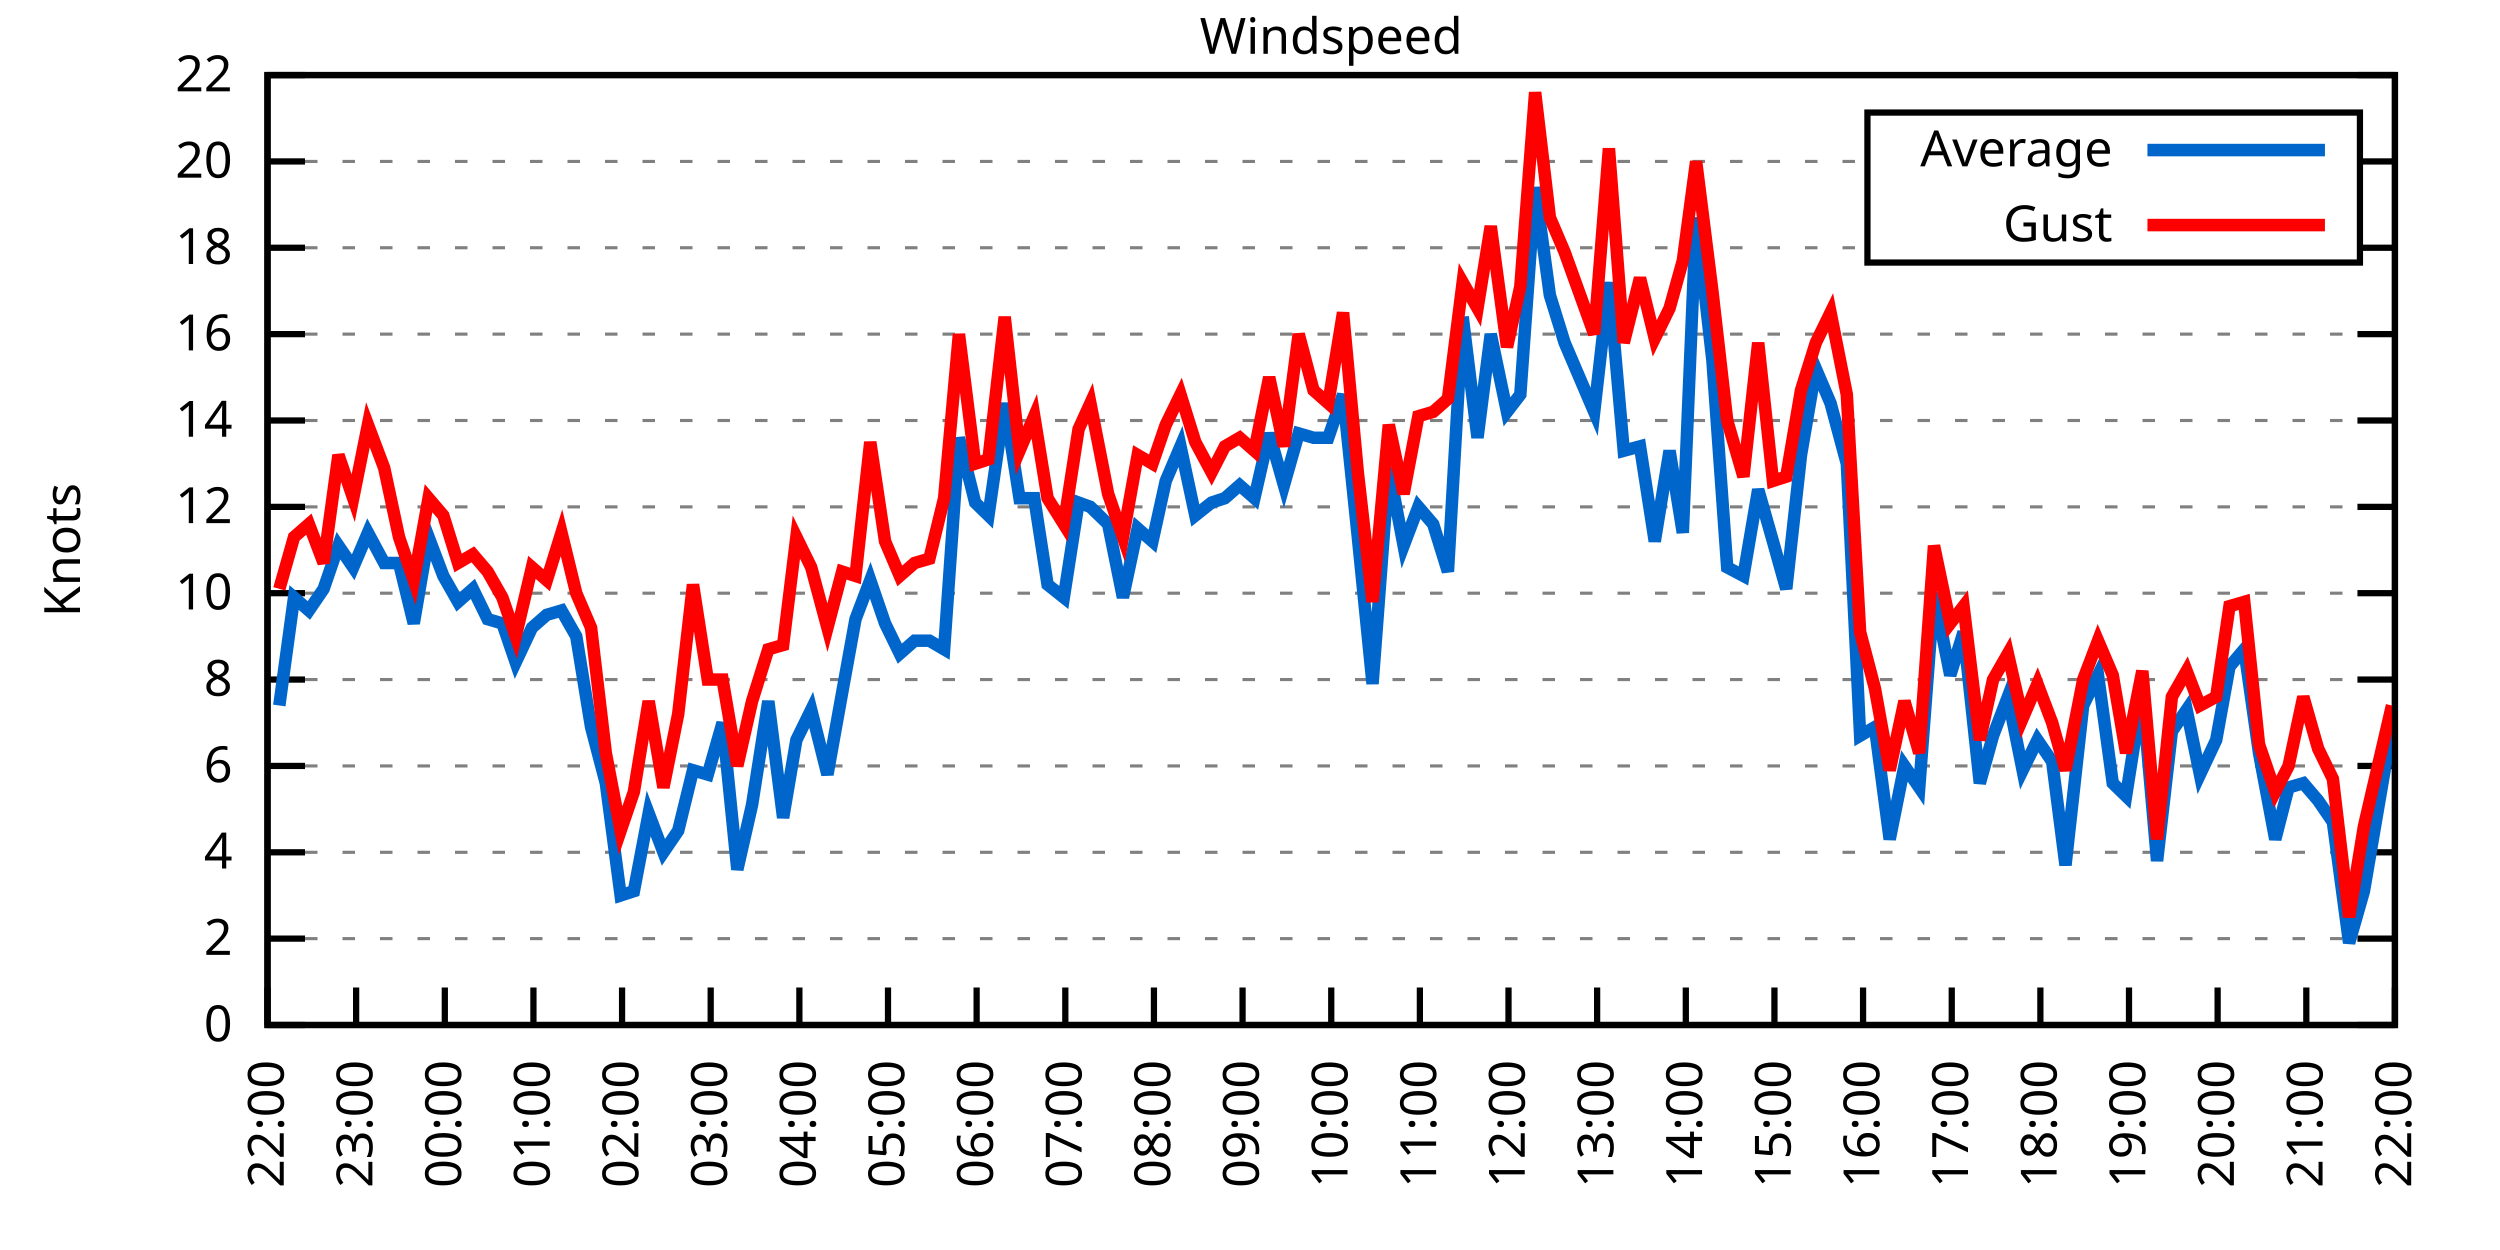
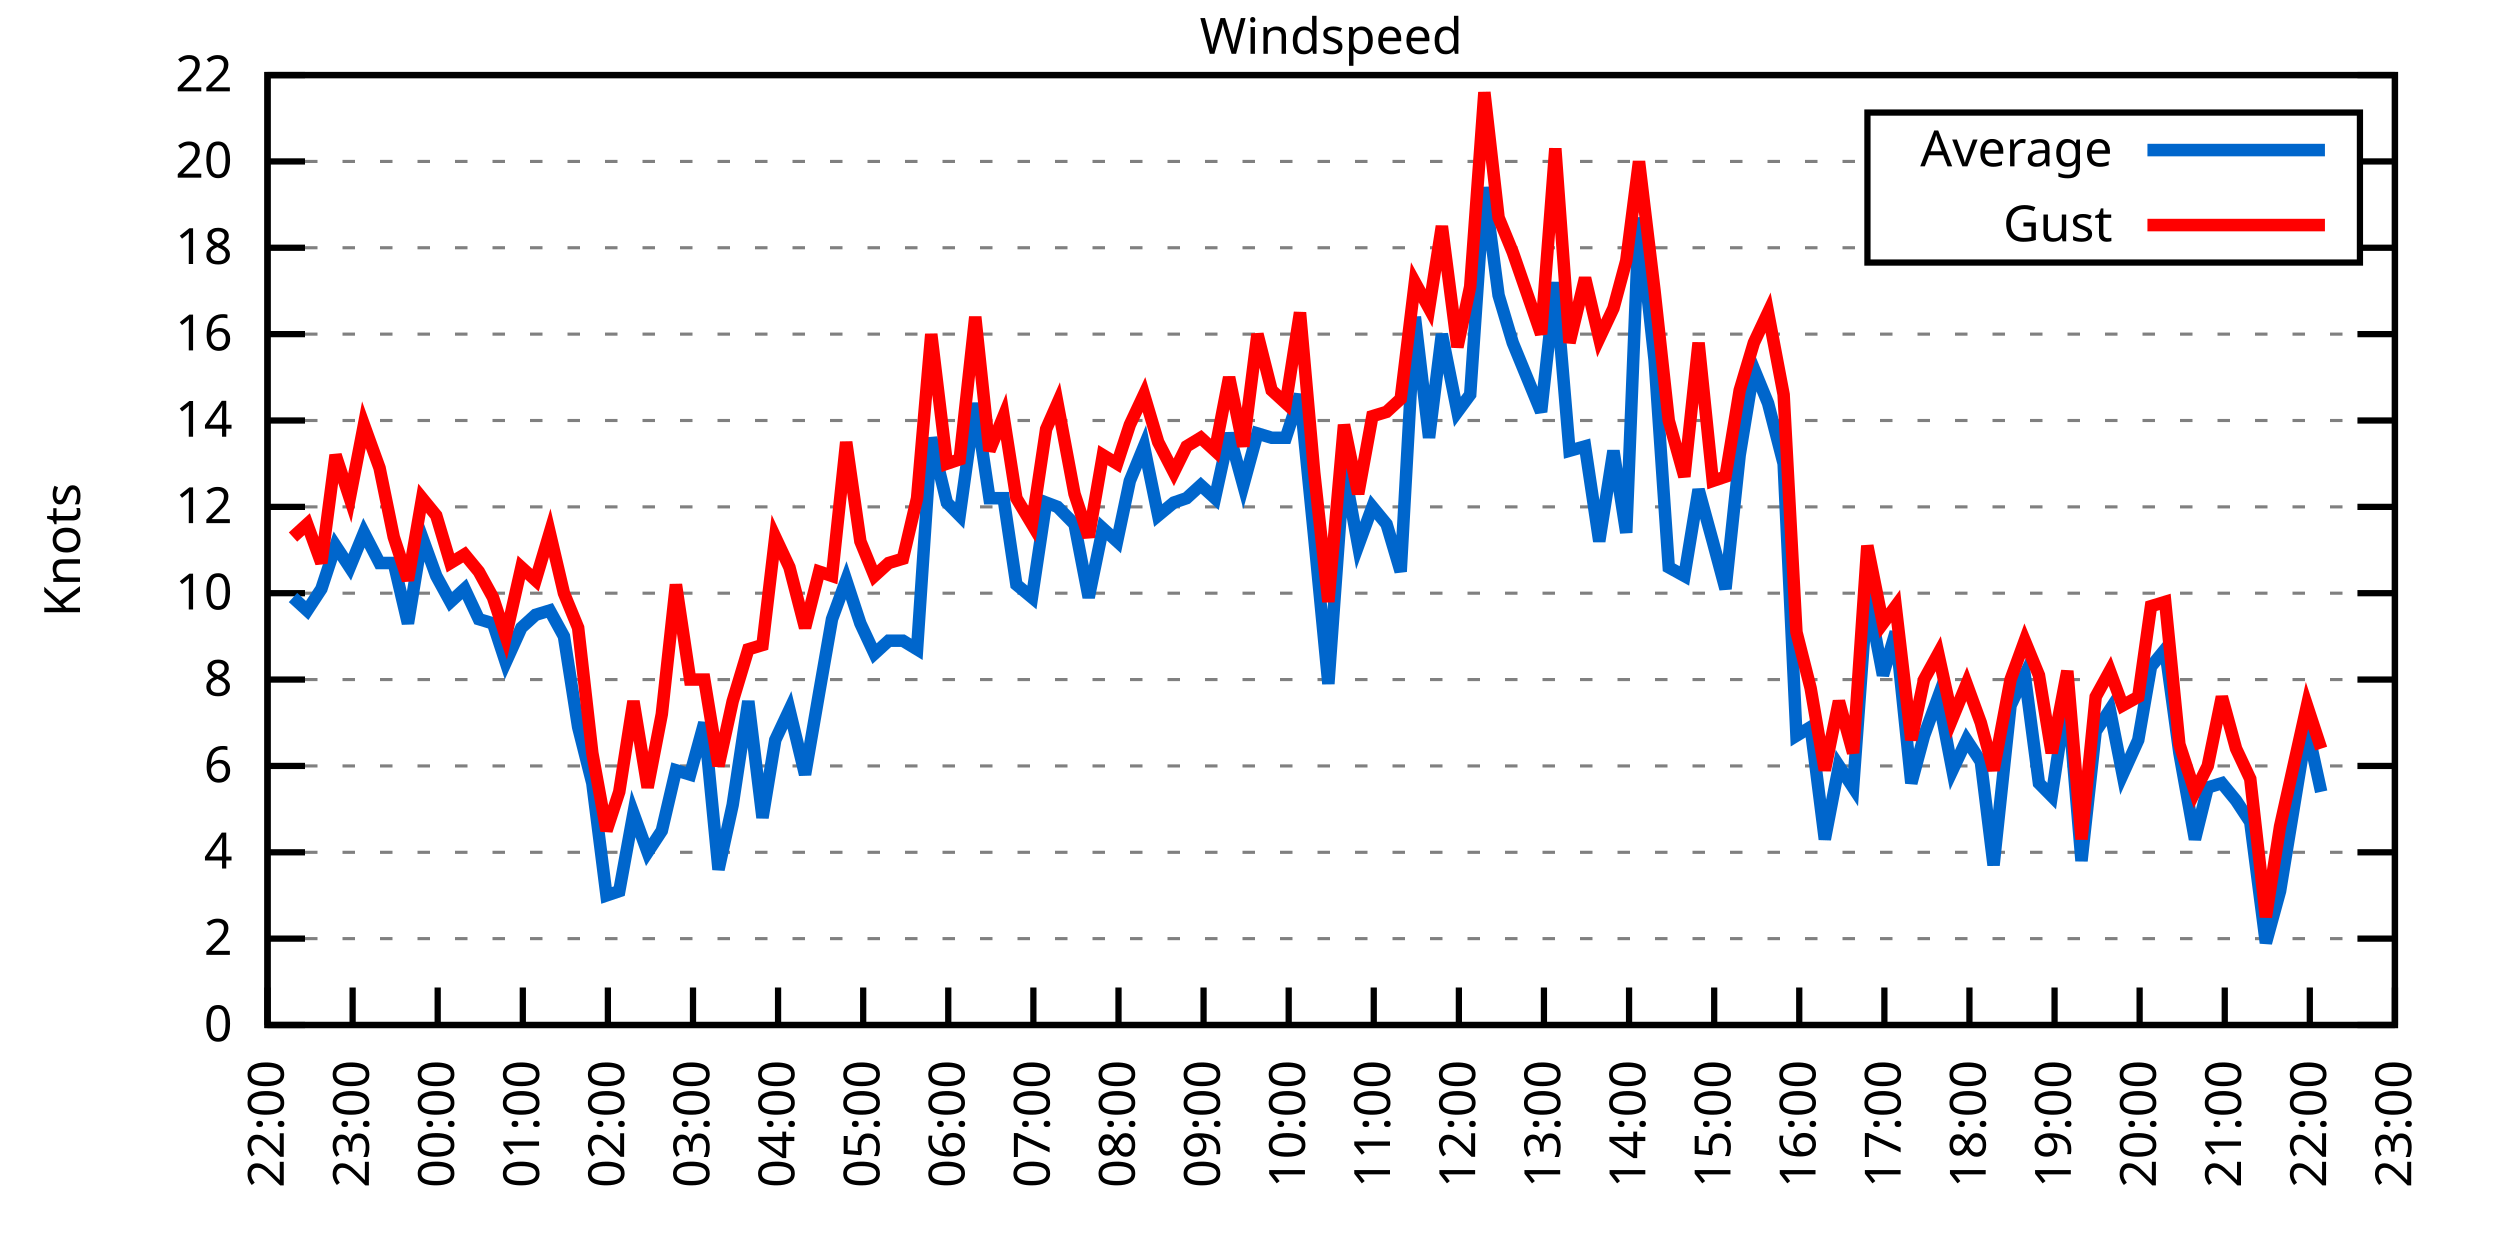
<svg xmlns="http://www.w3.org/2000/svg" xmlns:xlink="http://www.w3.org/1999/xlink" width="400" height="200" viewBox="0 0 400 200">
  <g id="gnuplot_canvas">
    <rect x="0" y="0" width="400" height="200" fill="none" />
    <defs>
      <circle id="gpDot" r="0.5" stroke-width="0.5" stroke="currentColor" />
      <path id="gpPt0" stroke-width="0.333" stroke="currentColor" d="M-1,0 h2 M0,-1 v2" />
      <path id="gpPt1" stroke-width="0.333" stroke="currentColor" d="M-1,-1 L1,1 M1,-1 L-1,1" />
      <path id="gpPt2" stroke-width="0.333" stroke="currentColor" d="M-1,0 L1,0 M0,-1 L0,1 M-1,-1 L1,1 M-1,1 L1,-1" />
      <rect id="gpPt3" stroke-width="0.333" stroke="currentColor" x="-1" y="-1" width="2" height="2" />
      <rect id="gpPt4" stroke-width="0.333" stroke="currentColor" fill="currentColor" x="-1" y="-1" width="2" height="2" />
      <circle id="gpPt5" stroke-width="0.333" stroke="currentColor" cx="0" cy="0" r="1" />
      <use xlink:href="#gpPt5" id="gpPt6" fill="currentColor" stroke="none" />
      <path id="gpPt7" stroke-width="0.333" stroke="currentColor" d="M0,-1.33 L-1.33,0.67 L1.33,0.67 z" />
      <use xlink:href="#gpPt7" id="gpPt8" fill="currentColor" stroke="none" />
      <use xlink:href="#gpPt7" id="gpPt9" stroke="currentColor" transform="rotate(180)" />
      <use xlink:href="#gpPt9" id="gpPt10" fill="currentColor" stroke="none" />
      <use xlink:href="#gpPt3" id="gpPt11" stroke="currentColor" transform="rotate(45)" />
      <use xlink:href="#gpPt11" id="gpPt12" fill="currentColor" stroke="none" />
      <path id="gpPt13" stroke-width="0.333" stroke="currentColor" d="M0,1.330 L1.265,0.411 L0.782,-1.067 L-0.782,-1.076 L-1.265,0.411 z" />
      <use xlink:href="#gpPt13" id="gpPt14" fill="currentColor" stroke="none" />
      <filter id="textbox" filterUnits="objectBoundingBox" x="0" y="0" height="1" width="1">
        <feFlood flood-color="white" flood-opacity="1" result="bgnd" />
        <feComposite in="SourceGraphic" in2="bgnd" operator="atop" />
      </filter>
      <filter id="greybox" filterUnits="objectBoundingBox" x="0" y="0" height="1" width="1">
        <feFlood flood-color="lightgrey" flood-opacity="1" result="grey" />
        <feComposite in="SourceGraphic" in2="grey" operator="atop" />
      </filter>
    </defs>
    <g fill="none" color="white" stroke="currentColor" stroke-width="1.00" stroke-linecap="butt" stroke-linejoin="miter">
</g>
    <g fill="none" color="black" stroke="currentColor" stroke-width="1.00" stroke-linecap="butt" stroke-linejoin="miter">
      <g stroke="none" shape-rendering="crispEdges">
        <polygon fill="rgb(255, 255, 255)" points="42.80,164.00 383.18,164.00 383.18,12.02 42.80,12.02 " />
      </g>
    </g>
    <g fill="none" color="black" stroke="currentColor" stroke-width="1.00" stroke-linecap="butt" stroke-linejoin="miter">
</g>
    <g fill="none" color="black" stroke="black" stroke-width="0.50" stroke-linecap="butt" stroke-linejoin="miter">
</g>
    <g fill="none" color="gray" stroke="currentColor" stroke-width="0.50" stroke-linecap="butt" stroke-linejoin="miter">
      <path stroke="gray" stroke-dasharray="2,4" class="gridline" d="M42.80,164.00 L383.19,164.00  " />
    </g>
    <g fill="none" color="gray" stroke="gray" stroke-width="1.00" stroke-linecap="butt" stroke-linejoin="miter">
</g>
    <g fill="none" color="black" stroke="currentColor" stroke-width="1.00" stroke-linecap="butt" stroke-linejoin="miter">
      <path stroke="black" d="M42.80,164.00 L48.80,164.00 M383.19,164.00 L377.19,164.00  " />
      <g transform="translate(37.20,166.60)" stroke="none" fill="black" font-family="Sans" font-size="8.00" text-anchor="end">
        <text>
          <tspan font-family="Sans"> 0</tspan>
        </text>
      </g>
    </g>
    <g fill="none" color="black" stroke="currentColor" stroke-width="1.00" stroke-linecap="butt" stroke-linejoin="miter">
</g>
    <g fill="none" color="black" stroke="black" stroke-width="0.50" stroke-linecap="butt" stroke-linejoin="miter">
</g>
    <g fill="none" color="gray" stroke="currentColor" stroke-width="0.50" stroke-linecap="butt" stroke-linejoin="miter">
      <path stroke="gray" stroke-dasharray="2,4" class="gridline" d="M42.80,150.18 L383.19,150.18  " />
    </g>
    <g fill="none" color="gray" stroke="gray" stroke-width="1.00" stroke-linecap="butt" stroke-linejoin="miter">
</g>
    <g fill="none" color="black" stroke="currentColor" stroke-width="1.00" stroke-linecap="butt" stroke-linejoin="miter">
      <path stroke="black" d="M42.80,150.18 L48.80,150.18 M383.19,150.18 L377.19,150.18  " />
      <g transform="translate(37.20,152.78)" stroke="none" fill="black" font-family="Sans" font-size="8.00" text-anchor="end">
        <text>
          <tspan font-family="Sans"> 2</tspan>
        </text>
      </g>
    </g>
    <g fill="none" color="black" stroke="currentColor" stroke-width="1.00" stroke-linecap="butt" stroke-linejoin="miter">
</g>
    <g fill="none" color="black" stroke="black" stroke-width="0.50" stroke-linecap="butt" stroke-linejoin="miter">
</g>
    <g fill="none" color="gray" stroke="currentColor" stroke-width="0.50" stroke-linecap="butt" stroke-linejoin="miter">
      <path stroke="gray" stroke-dasharray="2,4" class="gridline" d="M42.80,136.37 L383.19,136.37  " />
    </g>
    <g fill="none" color="gray" stroke="gray" stroke-width="1.00" stroke-linecap="butt" stroke-linejoin="miter">
</g>
    <g fill="none" color="black" stroke="currentColor" stroke-width="1.00" stroke-linecap="butt" stroke-linejoin="miter">
      <path stroke="black" d="M42.80,136.37 L48.80,136.37 M383.19,136.37 L377.19,136.37  " />
      <g transform="translate(37.20,138.97)" stroke="none" fill="black" font-family="Sans" font-size="8.00" text-anchor="end">
        <text>
          <tspan font-family="Sans"> 4</tspan>
        </text>
      </g>
    </g>
    <g fill="none" color="black" stroke="currentColor" stroke-width="1.00" stroke-linecap="butt" stroke-linejoin="miter">
</g>
    <g fill="none" color="black" stroke="black" stroke-width="0.50" stroke-linecap="butt" stroke-linejoin="miter">
</g>
    <g fill="none" color="gray" stroke="currentColor" stroke-width="0.50" stroke-linecap="butt" stroke-linejoin="miter">
      <path stroke="gray" stroke-dasharray="2,4" class="gridline" d="M42.80,122.55 L383.19,122.55  " />
    </g>
    <g fill="none" color="gray" stroke="gray" stroke-width="1.00" stroke-linecap="butt" stroke-linejoin="miter">
</g>
    <g fill="none" color="black" stroke="currentColor" stroke-width="1.00" stroke-linecap="butt" stroke-linejoin="miter">
      <path stroke="black" d="M42.80,122.55 L48.80,122.55 M383.19,122.55 L377.19,122.55  " />
      <g transform="translate(37.20,125.15)" stroke="none" fill="black" font-family="Sans" font-size="8.00" text-anchor="end">
        <text>
          <tspan font-family="Sans"> 6</tspan>
        </text>
      </g>
    </g>
    <g fill="none" color="black" stroke="currentColor" stroke-width="1.00" stroke-linecap="butt" stroke-linejoin="miter">
</g>
    <g fill="none" color="black" stroke="black" stroke-width="0.50" stroke-linecap="butt" stroke-linejoin="miter">
</g>
    <g fill="none" color="gray" stroke="currentColor" stroke-width="0.50" stroke-linecap="butt" stroke-linejoin="miter">
      <path stroke="gray" stroke-dasharray="2,4" class="gridline" d="M42.80,108.73 L383.19,108.73  " />
    </g>
    <g fill="none" color="gray" stroke="gray" stroke-width="1.00" stroke-linecap="butt" stroke-linejoin="miter">
</g>
    <g fill="none" color="black" stroke="currentColor" stroke-width="1.00" stroke-linecap="butt" stroke-linejoin="miter">
      <path stroke="black" d="M42.80,108.73 L48.80,108.73 M383.19,108.73 L377.19,108.73  " />
      <g transform="translate(37.20,111.33)" stroke="none" fill="black" font-family="Sans" font-size="8.00" text-anchor="end">
        <text>
          <tspan font-family="Sans"> 8</tspan>
        </text>
      </g>
    </g>
    <g fill="none" color="black" stroke="currentColor" stroke-width="1.00" stroke-linecap="butt" stroke-linejoin="miter">
</g>
    <g fill="none" color="black" stroke="black" stroke-width="0.50" stroke-linecap="butt" stroke-linejoin="miter">
</g>
    <g fill="none" color="gray" stroke="currentColor" stroke-width="0.50" stroke-linecap="butt" stroke-linejoin="miter">
      <path stroke="gray" stroke-dasharray="2,4" class="gridline" d="M42.80,94.91 L383.19,94.91  " />
    </g>
    <g fill="none" color="gray" stroke="gray" stroke-width="1.00" stroke-linecap="butt" stroke-linejoin="miter">
</g>
    <g fill="none" color="black" stroke="currentColor" stroke-width="1.00" stroke-linecap="butt" stroke-linejoin="miter">
      <path stroke="black" d="M42.80,94.91 L48.80,94.91 M383.19,94.91 L377.19,94.91  " />
      <g transform="translate(37.20,97.51)" stroke="none" fill="black" font-family="Sans" font-size="8.00" text-anchor="end">
        <text>
          <tspan font-family="Sans"> 10</tspan>
        </text>
      </g>
    </g>
    <g fill="none" color="black" stroke="currentColor" stroke-width="1.00" stroke-linecap="butt" stroke-linejoin="miter">
</g>
    <g fill="none" color="black" stroke="black" stroke-width="0.50" stroke-linecap="butt" stroke-linejoin="miter">
</g>
    <g fill="none" color="gray" stroke="currentColor" stroke-width="0.50" stroke-linecap="butt" stroke-linejoin="miter">
      <path stroke="gray" stroke-dasharray="2,4" class="gridline" d="M42.80,81.10 L383.19,81.10  " />
    </g>
    <g fill="none" color="gray" stroke="gray" stroke-width="1.00" stroke-linecap="butt" stroke-linejoin="miter">
</g>
    <g fill="none" color="black" stroke="currentColor" stroke-width="1.00" stroke-linecap="butt" stroke-linejoin="miter">
      <path stroke="black" d="M42.80,81.10 L48.80,81.10 M383.19,81.10 L377.19,81.10  " />
      <g transform="translate(37.20,83.70)" stroke="none" fill="black" font-family="Sans" font-size="8.00" text-anchor="end">
        <text>
          <tspan font-family="Sans"> 12</tspan>
        </text>
      </g>
    </g>
    <g fill="none" color="black" stroke="currentColor" stroke-width="1.00" stroke-linecap="butt" stroke-linejoin="miter">
</g>
    <g fill="none" color="black" stroke="black" stroke-width="0.50" stroke-linecap="butt" stroke-linejoin="miter">
</g>
    <g fill="none" color="gray" stroke="currentColor" stroke-width="0.50" stroke-linecap="butt" stroke-linejoin="miter">
      <path stroke="gray" stroke-dasharray="2,4" class="gridline" d="M42.80,67.28 L383.19,67.28  " />
    </g>
    <g fill="none" color="gray" stroke="gray" stroke-width="1.00" stroke-linecap="butt" stroke-linejoin="miter">
</g>
    <g fill="none" color="black" stroke="currentColor" stroke-width="1.00" stroke-linecap="butt" stroke-linejoin="miter">
      <path stroke="black" d="M42.80,67.28 L48.80,67.28 M383.19,67.28 L377.19,67.28  " />
      <g transform="translate(37.20,69.88)" stroke="none" fill="black" font-family="Sans" font-size="8.00" text-anchor="end">
        <text>
          <tspan font-family="Sans"> 14</tspan>
        </text>
      </g>
    </g>
    <g fill="none" color="black" stroke="currentColor" stroke-width="1.00" stroke-linecap="butt" stroke-linejoin="miter">
</g>
    <g fill="none" color="black" stroke="black" stroke-width="0.50" stroke-linecap="butt" stroke-linejoin="miter">
</g>
    <g fill="none" color="gray" stroke="currentColor" stroke-width="0.50" stroke-linecap="butt" stroke-linejoin="miter">
      <path stroke="gray" stroke-dasharray="2,4" class="gridline" d="M42.80,53.46 L383.19,53.46  " />
    </g>
    <g fill="none" color="gray" stroke="gray" stroke-width="1.00" stroke-linecap="butt" stroke-linejoin="miter">
</g>
    <g fill="none" color="black" stroke="currentColor" stroke-width="1.00" stroke-linecap="butt" stroke-linejoin="miter">
      <path stroke="black" d="M42.80,53.46 L48.80,53.46 M383.19,53.46 L377.19,53.46  " />
      <g transform="translate(37.20,56.06)" stroke="none" fill="black" font-family="Sans" font-size="8.00" text-anchor="end">
        <text>
          <tspan font-family="Sans"> 16</tspan>
        </text>
      </g>
    </g>
    <g fill="none" color="black" stroke="currentColor" stroke-width="1.00" stroke-linecap="butt" stroke-linejoin="miter">
</g>
    <g fill="none" color="black" stroke="black" stroke-width="0.50" stroke-linecap="butt" stroke-linejoin="miter">
</g>
    <g fill="none" color="gray" stroke="currentColor" stroke-width="0.50" stroke-linecap="butt" stroke-linejoin="miter">
      <path stroke="gray" stroke-dasharray="2,4" class="gridline" d="M42.80,39.64 L298.79,39.64 M377.59,39.64 L383.19,39.64  " />
    </g>
    <g fill="none" color="gray" stroke="gray" stroke-width="1.00" stroke-linecap="butt" stroke-linejoin="miter">
</g>
    <g fill="none" color="black" stroke="currentColor" stroke-width="1.00" stroke-linecap="butt" stroke-linejoin="miter">
      <path stroke="black" d="M42.80,39.64 L48.80,39.64 M383.19,39.64 L377.19,39.64  " />
      <g transform="translate(37.20,42.24)" stroke="none" fill="black" font-family="Sans" font-size="8.00" text-anchor="end">
        <text>
          <tspan font-family="Sans"> 18</tspan>
        </text>
      </g>
    </g>
    <g fill="none" color="black" stroke="currentColor" stroke-width="1.00" stroke-linecap="butt" stroke-linejoin="miter">
</g>
    <g fill="none" color="black" stroke="black" stroke-width="0.50" stroke-linecap="butt" stroke-linejoin="miter">
</g>
    <g fill="none" color="gray" stroke="currentColor" stroke-width="0.50" stroke-linecap="butt" stroke-linejoin="miter">
      <path stroke="gray" stroke-dasharray="2,4" class="gridline" d="M42.80,25.83 L298.79,25.83 M377.59,25.83 L383.19,25.83  " />
    </g>
    <g fill="none" color="gray" stroke="gray" stroke-width="1.00" stroke-linecap="butt" stroke-linejoin="miter">
</g>
    <g fill="none" color="black" stroke="currentColor" stroke-width="1.00" stroke-linecap="butt" stroke-linejoin="miter">
      <path stroke="black" d="M42.80,25.83 L48.80,25.83 M383.19,25.83 L377.19,25.83  " />
      <g transform="translate(37.20,28.43)" stroke="none" fill="black" font-family="Sans" font-size="8.00" text-anchor="end">
        <text>
          <tspan font-family="Sans"> 20</tspan>
        </text>
      </g>
    </g>
    <g fill="none" color="black" stroke="currentColor" stroke-width="1.00" stroke-linecap="butt" stroke-linejoin="miter">
</g>
    <g fill="none" color="black" stroke="black" stroke-width="0.50" stroke-linecap="butt" stroke-linejoin="miter">
</g>
    <g fill="none" color="gray" stroke="currentColor" stroke-width="0.50" stroke-linecap="butt" stroke-linejoin="miter">
      <path stroke="gray" stroke-dasharray="2,4" class="gridline" d="M42.80,12.01 L383.19,12.01  " />
    </g>
    <g fill="none" color="gray" stroke="gray" stroke-width="1.00" stroke-linecap="butt" stroke-linejoin="miter">
</g>
    <g fill="none" color="black" stroke="currentColor" stroke-width="1.00" stroke-linecap="butt" stroke-linejoin="miter">
      <path stroke="black" d="M42.80,12.01 L48.80,12.01 M383.19,12.01 L377.19,12.01  " />
      <g transform="translate(37.20,14.61)" stroke="none" fill="black" font-family="Sans" font-size="8.00" text-anchor="end">
        <text>
          <tspan font-family="Sans"> 22</tspan>
        </text>
      </g>
    </g>
    <g fill="none" color="black" stroke="currentColor" stroke-width="1.00" stroke-linecap="butt" stroke-linejoin="miter">
      <path stroke="black" d="M42.80,164.00 L42.80,158.00  " />
      <g transform="translate(45.40,169.60) rotate(270.00)" stroke="none" fill="black" font-family="Sans" font-size="8.00" text-anchor="end">
        <text>
          <tspan font-family="Sans">22:00</tspan>
        </text>
      </g>
    </g>
    <g fill="none" color="black" stroke="currentColor" stroke-width="1.00" stroke-linecap="butt" stroke-linejoin="miter">
-       <path stroke="black" d="M56.98,164.00 L56.98,158.00  " />
-       <g transform="translate(59.58,169.60) rotate(270.00)" stroke="none" fill="black" font-family="Sans" font-size="8.00" text-anchor="end">
+       <path stroke="black" d="M56.42,164.00 L56.42,158.00  " />
+       <g transform="translate(59.02,169.60) rotate(270.00)" stroke="none" fill="black" font-family="Sans" font-size="8.00" text-anchor="end">
        <text>
          <tspan font-family="Sans">23:00</tspan>
        </text>
      </g>
    </g>
    <g fill="none" color="black" stroke="currentColor" stroke-width="1.00" stroke-linecap="butt" stroke-linejoin="miter">
-       <path stroke="black" d="M71.17,164.00 L71.17,158.00  " />
-       <g transform="translate(73.77,169.60) rotate(270.00)" stroke="none" fill="black" font-family="Sans" font-size="8.00" text-anchor="end">
+       <path stroke="black" d="M70.03,164.00 L70.03,158.00  " />
+       <g transform="translate(72.63,169.60) rotate(270.00)" stroke="none" fill="black" font-family="Sans" font-size="8.00" text-anchor="end">
        <text>
          <tspan font-family="Sans">00:00</tspan>
        </text>
      </g>
    </g>
    <g fill="none" color="black" stroke="currentColor" stroke-width="1.00" stroke-linecap="butt" stroke-linejoin="miter">
-       <path stroke="black" d="M85.35,164.00 L85.35,158.00  " />
-       <g transform="translate(87.95,169.60) rotate(270.00)" stroke="none" fill="black" font-family="Sans" font-size="8.00" text-anchor="end">
+       <path stroke="black" d="M83.65,164.00 L83.65,158.00  " />
+       <g transform="translate(86.25,169.60) rotate(270.00)" stroke="none" fill="black" font-family="Sans" font-size="8.00" text-anchor="end">
        <text>
          <tspan font-family="Sans">01:00</tspan>
        </text>
      </g>
    </g>
    <g fill="none" color="black" stroke="currentColor" stroke-width="1.00" stroke-linecap="butt" stroke-linejoin="miter">
-       <path stroke="black" d="M99.53,164.00 L99.53,158.00  " />
-       <g transform="translate(102.13,169.60) rotate(270.00)" stroke="none" fill="black" font-family="Sans" font-size="8.00" text-anchor="end">
+       <path stroke="black" d="M97.26,164.00 L97.26,158.00  " />
+       <g transform="translate(99.86,169.60) rotate(270.00)" stroke="none" fill="black" font-family="Sans" font-size="8.00" text-anchor="end">
        <text>
          <tspan font-family="Sans">02:00</tspan>
        </text>
      </g>
    </g>
    <g fill="none" color="black" stroke="currentColor" stroke-width="1.00" stroke-linecap="butt" stroke-linejoin="miter">
-       <path stroke="black" d="M113.71,164.00 L113.71,158.00  " />
-       <g transform="translate(116.31,169.60) rotate(270.00)" stroke="none" fill="black" font-family="Sans" font-size="8.00" text-anchor="end">
+       <path stroke="black" d="M110.88,164.00 L110.88,158.00  " />
+       <g transform="translate(113.48,169.60) rotate(270.00)" stroke="none" fill="black" font-family="Sans" font-size="8.00" text-anchor="end">
        <text>
          <tspan font-family="Sans">03:00</tspan>
        </text>
      </g>
    </g>
    <g fill="none" color="black" stroke="currentColor" stroke-width="1.00" stroke-linecap="butt" stroke-linejoin="miter">
-       <path stroke="black" d="M127.90,164.00 L127.90,158.00  " />
-       <g transform="translate(130.50,169.60) rotate(270.00)" stroke="none" fill="black" font-family="Sans" font-size="8.00" text-anchor="end">
+       <path stroke="black" d="M124.49,164.00 L124.49,158.00  " />
+       <g transform="translate(127.09,169.60) rotate(270.00)" stroke="none" fill="black" font-family="Sans" font-size="8.00" text-anchor="end">
        <text>
          <tspan font-family="Sans">04:00</tspan>
        </text>
      </g>
    </g>
    <g fill="none" color="black" stroke="currentColor" stroke-width="1.00" stroke-linecap="butt" stroke-linejoin="miter">
-       <path stroke="black" d="M142.08,164.00 L142.08,158.00  " />
-       <g transform="translate(144.68,169.60) rotate(270.00)" stroke="none" fill="black" font-family="Sans" font-size="8.00" text-anchor="end">
+       <path stroke="black" d="M138.11,164.00 L138.11,158.00  " />
+       <g transform="translate(140.71,169.60) rotate(270.00)" stroke="none" fill="black" font-family="Sans" font-size="8.00" text-anchor="end">
        <text>
          <tspan font-family="Sans">05:00</tspan>
        </text>
      </g>
    </g>
    <g fill="none" color="black" stroke="currentColor" stroke-width="1.00" stroke-linecap="butt" stroke-linejoin="miter">
-       <path stroke="black" d="M156.26,164.00 L156.26,158.00  " />
-       <g transform="translate(158.86,169.60) rotate(270.00)" stroke="none" fill="black" font-family="Sans" font-size="8.00" text-anchor="end">
+       <path stroke="black" d="M151.72,164.00 L151.72,158.00  " />
+       <g transform="translate(154.32,169.60) rotate(270.00)" stroke="none" fill="black" font-family="Sans" font-size="8.00" text-anchor="end">
        <text>
          <tspan font-family="Sans">06:00</tspan>
        </text>
      </g>
    </g>
    <g fill="none" color="black" stroke="currentColor" stroke-width="1.00" stroke-linecap="butt" stroke-linejoin="miter">
-       <path stroke="black" d="M170.45,164.00 L170.45,158.00  " />
-       <g transform="translate(173.05,169.60) rotate(270.00)" stroke="none" fill="black" font-family="Sans" font-size="8.00" text-anchor="end">
+       <path stroke="black" d="M165.34,164.00 L165.34,158.00  " />
+       <g transform="translate(167.94,169.60) rotate(270.00)" stroke="none" fill="black" font-family="Sans" font-size="8.00" text-anchor="end">
        <text>
          <tspan font-family="Sans">07:00</tspan>
        </text>
      </g>
    </g>
    <g fill="none" color="black" stroke="currentColor" stroke-width="1.00" stroke-linecap="butt" stroke-linejoin="miter">
-       <path stroke="black" d="M184.63,164.00 L184.63,158.00  " />
-       <g transform="translate(187.23,169.60) rotate(270.00)" stroke="none" fill="black" font-family="Sans" font-size="8.00" text-anchor="end">
+       <path stroke="black" d="M178.96,164.00 L178.96,158.00  " />
+       <g transform="translate(181.56,169.60) rotate(270.00)" stroke="none" fill="black" font-family="Sans" font-size="8.00" text-anchor="end">
        <text>
          <tspan font-family="Sans">08:00</tspan>
        </text>
      </g>
    </g>
    <g fill="none" color="black" stroke="currentColor" stroke-width="1.00" stroke-linecap="butt" stroke-linejoin="miter">
-       <path stroke="black" d="M198.81,164.00 L198.81,158.00  " />
-       <g transform="translate(201.41,169.60) rotate(270.00)" stroke="none" fill="black" font-family="Sans" font-size="8.00" text-anchor="end">
+       <path stroke="black" d="M192.57,164.00 L192.57,158.00  " />
+       <g transform="translate(195.17,169.60) rotate(270.00)" stroke="none" fill="black" font-family="Sans" font-size="8.00" text-anchor="end">
        <text>
          <tspan font-family="Sans">09:00</tspan>
        </text>
      </g>
    </g>
    <g fill="none" color="black" stroke="currentColor" stroke-width="1.00" stroke-linecap="butt" stroke-linejoin="miter">
-       <path stroke="black" d="M213.00,164.00 L213.00,158.00  " />
-       <g transform="translate(215.60,169.60) rotate(270.00)" stroke="none" fill="black" font-family="Sans" font-size="8.00" text-anchor="end">
+       <path stroke="black" d="M206.19,164.00 L206.19,158.00  " />
+       <g transform="translate(208.79,169.60) rotate(270.00)" stroke="none" fill="black" font-family="Sans" font-size="8.00" text-anchor="end">
        <text>
          <tspan font-family="Sans">10:00</tspan>
        </text>
      </g>
    </g>
    <g fill="none" color="black" stroke="currentColor" stroke-width="1.00" stroke-linecap="butt" stroke-linejoin="miter">
-       <path stroke="black" d="M227.18,164.00 L227.18,158.00  " />
-       <g transform="translate(229.78,169.60) rotate(270.00)" stroke="none" fill="black" font-family="Sans" font-size="8.00" text-anchor="end">
+       <path stroke="black" d="M219.80,164.00 L219.80,158.00  " />
+       <g transform="translate(222.40,169.60) rotate(270.00)" stroke="none" fill="black" font-family="Sans" font-size="8.00" text-anchor="end">
        <text>
          <tspan font-family="Sans">11:00</tspan>
        </text>
      </g>
    </g>
    <g fill="none" color="black" stroke="currentColor" stroke-width="1.00" stroke-linecap="butt" stroke-linejoin="miter">
-       <path stroke="black" d="M241.36,164.00 L241.36,158.00  " />
-       <g transform="translate(243.96,169.60) rotate(270.00)" stroke="none" fill="black" font-family="Sans" font-size="8.00" text-anchor="end">
+       <path stroke="black" d="M233.42,164.00 L233.42,158.00  " />
+       <g transform="translate(236.02,169.60) rotate(270.00)" stroke="none" fill="black" font-family="Sans" font-size="8.00" text-anchor="end">
        <text>
          <tspan font-family="Sans">12:00</tspan>
        </text>
      </g>
    </g>
    <g fill="none" color="black" stroke="currentColor" stroke-width="1.00" stroke-linecap="butt" stroke-linejoin="miter">
-       <path stroke="black" d="M255.54,164.00 L255.54,158.00  " />
-       <g transform="translate(258.14,169.60) rotate(270.00)" stroke="none" fill="black" font-family="Sans" font-size="8.00" text-anchor="end">
+       <path stroke="black" d="M247.03,164.00 L247.03,158.00  " />
+       <g transform="translate(249.63,169.60) rotate(270.00)" stroke="none" fill="black" font-family="Sans" font-size="8.00" text-anchor="end">
        <text>
          <tspan font-family="Sans">13:00</tspan>
        </text>
      </g>
    </g>
    <g fill="none" color="black" stroke="currentColor" stroke-width="1.00" stroke-linecap="butt" stroke-linejoin="miter">
-       <path stroke="black" d="M269.73,164.00 L269.73,158.00  " />
-       <g transform="translate(272.33,169.60) rotate(270.00)" stroke="none" fill="black" font-family="Sans" font-size="8.00" text-anchor="end">
+       <path stroke="black" d="M260.65,164.00 L260.65,158.00  " />
+       <g transform="translate(263.25,169.60) rotate(270.00)" stroke="none" fill="black" font-family="Sans" font-size="8.00" text-anchor="end">
        <text>
          <tspan font-family="Sans">14:00</tspan>
        </text>
      </g>
    </g>
    <g fill="none" color="black" stroke="currentColor" stroke-width="1.00" stroke-linecap="butt" stroke-linejoin="miter">
-       <path stroke="black" d="M283.91,164.00 L283.91,158.00  " />
-       <g transform="translate(286.51,169.60) rotate(270.00)" stroke="none" fill="black" font-family="Sans" font-size="8.00" text-anchor="end">
+       <path stroke="black" d="M274.27,164.00 L274.27,158.00  " />
+       <g transform="translate(276.87,169.60) rotate(270.00)" stroke="none" fill="black" font-family="Sans" font-size="8.00" text-anchor="end">
        <text>
          <tspan font-family="Sans">15:00</tspan>
        </text>
      </g>
    </g>
    <g fill="none" color="black" stroke="currentColor" stroke-width="1.00" stroke-linecap="butt" stroke-linejoin="miter">
-       <path stroke="black" d="M298.09,164.00 L298.09,158.00  " />
-       <g transform="translate(300.69,169.60) rotate(270.00)" stroke="none" fill="black" font-family="Sans" font-size="8.00" text-anchor="end">
+       <path stroke="black" d="M287.88,164.00 L287.88,158.00  " />
+       <g transform="translate(290.48,169.60) rotate(270.00)" stroke="none" fill="black" font-family="Sans" font-size="8.00" text-anchor="end">
        <text>
          <tspan font-family="Sans">16:00</tspan>
        </text>
      </g>
    </g>
    <g fill="none" color="black" stroke="currentColor" stroke-width="1.00" stroke-linecap="butt" stroke-linejoin="miter">
-       <path stroke="black" d="M312.28,164.00 L312.28,158.00  " />
-       <g transform="translate(314.88,169.60) rotate(270.00)" stroke="none" fill="black" font-family="Sans" font-size="8.00" text-anchor="end">
+       <path stroke="black" d="M301.50,164.00 L301.50,158.00  " />
+       <g transform="translate(304.10,169.60) rotate(270.00)" stroke="none" fill="black" font-family="Sans" font-size="8.00" text-anchor="end">
        <text>
          <tspan font-family="Sans">17:00</tspan>
        </text>
      </g>
    </g>
    <g fill="none" color="black" stroke="currentColor" stroke-width="1.00" stroke-linecap="butt" stroke-linejoin="miter">
-       <path stroke="black" d="M326.46,164.00 L326.46,158.00  " />
-       <g transform="translate(329.06,169.60) rotate(270.00)" stroke="none" fill="black" font-family="Sans" font-size="8.00" text-anchor="end">
+       <path stroke="black" d="M315.11,164.00 L315.11,158.00  " />
+       <g transform="translate(317.71,169.60) rotate(270.00)" stroke="none" fill="black" font-family="Sans" font-size="8.00" text-anchor="end">
        <text>
          <tspan font-family="Sans">18:00</tspan>
        </text>
      </g>
    </g>
    <g fill="none" color="black" stroke="currentColor" stroke-width="1.00" stroke-linecap="butt" stroke-linejoin="miter">
-       <path stroke="black" d="M340.64,164.00 L340.64,158.00  " />
-       <g transform="translate(343.24,169.60) rotate(270.00)" stroke="none" fill="black" font-family="Sans" font-size="8.00" text-anchor="end">
+       <path stroke="black" d="M328.73,164.00 L328.73,158.00  " />
+       <g transform="translate(331.33,169.60) rotate(270.00)" stroke="none" fill="black" font-family="Sans" font-size="8.00" text-anchor="end">
        <text>
          <tspan font-family="Sans">19:00</tspan>
        </text>
      </g>
    </g>
    <g fill="none" color="black" stroke="currentColor" stroke-width="1.00" stroke-linecap="butt" stroke-linejoin="miter">
-       <path stroke="black" d="M354.82,164.00 L354.82,158.00  " />
-       <g transform="translate(357.42,169.60) rotate(270.00)" stroke="none" fill="black" font-family="Sans" font-size="8.00" text-anchor="end">
+       <path stroke="black" d="M342.34,164.00 L342.34,158.00  " />
+       <g transform="translate(344.94,169.60) rotate(270.00)" stroke="none" fill="black" font-family="Sans" font-size="8.00" text-anchor="end">
        <text>
          <tspan font-family="Sans">20:00</tspan>
        </text>
      </g>
    </g>
    <g fill="none" color="black" stroke="currentColor" stroke-width="1.00" stroke-linecap="butt" stroke-linejoin="miter">
-       <path stroke="black" d="M369.01,164.00 L369.01,158.00  " />
-       <g transform="translate(371.61,169.60) rotate(270.00)" stroke="none" fill="black" font-family="Sans" font-size="8.00" text-anchor="end">
+       <path stroke="black" d="M355.96,164.00 L355.96,158.00  " />
+       <g transform="translate(358.56,169.60) rotate(270.00)" stroke="none" fill="black" font-family="Sans" font-size="8.00" text-anchor="end">
        <text>
          <tspan font-family="Sans">21:00</tspan>
+         </text>
+       </g>
+     </g>
+     <g fill="none" color="black" stroke="currentColor" stroke-width="1.00" stroke-linecap="butt" stroke-linejoin="miter">
+       <path stroke="black" d="M369.57,164.00 L369.57,158.00  " />
+       <g transform="translate(372.17,169.60) rotate(270.00)" stroke="none" fill="black" font-family="Sans" font-size="8.00" text-anchor="end">
+         <text>
+           <tspan font-family="Sans">22:00</tspan>
        </text>
      </g>
    </g>
    <g fill="none" color="black" stroke="currentColor" stroke-width="1.00" stroke-linecap="butt" stroke-linejoin="miter">
      <path stroke="black" d="M383.19,164.00 L383.19,158.00  " />
      <g transform="translate(385.79,169.60) rotate(270.00)" stroke="none" fill="black" font-family="Sans" font-size="8.00" text-anchor="end">
        <text>
-           <tspan font-family="Sans">22:00</tspan>
+           <tspan font-family="Sans">23:00</tspan>
        </text>
      </g>
    </g>
    <g fill="none" color="black" stroke="currentColor" stroke-width="1.00" stroke-linecap="butt" stroke-linejoin="miter">
</g>
    <g fill="none" color="black" stroke="currentColor" stroke-width="1.00" stroke-linecap="butt" stroke-linejoin="miter">
      <path stroke="black" d="M42.80,12.01 L42.80,164.00 L383.19,164.00 L383.19,12.01 L42.80,12.01 Z  " />
    </g>
    <g fill="none" color="black" stroke="currentColor" stroke-width="1.00" stroke-linecap="butt" stroke-linejoin="miter">
</g>
    <g fill="none" color="black" stroke="currentColor" stroke-width="1.00" stroke-linecap="butt" stroke-linejoin="miter">
      <path stroke="black" d="M298.79,42.01 L298.79,18.01 L377.59,18.01 L377.59,42.01 L298.79,42.01 Z  " />
    </g>
    <g id="Windspeed_plot_1">
      <g fill="none" color="white" stroke="black" stroke-width="2.00" stroke-linecap="butt" stroke-linejoin="miter">
</g>
      <g fill="none" color="black" stroke="currentColor" stroke-width="2.00" stroke-linecap="butt" stroke-linejoin="miter">
        <g transform="translate(337.99,26.61)" stroke="none" fill="black" font-family="Sans" font-size="8.00" text-anchor="end">
          <text>
            <tspan font-family="Sans">Average</tspan>
          </text>
        </g>
      </g>
      <g fill="none" color="black" stroke="currentColor" stroke-width="2.00" stroke-linecap="butt" stroke-linejoin="miter">
-         <path stroke="rgb(  0, 102, 204)" d="M343.59,24.01 L371.99,24.01 M44.69,112.88 L47.05,95.60 L49.42,97.68 L51.78,94.22 L54.15,87.31 L56.51,90.77   L58.87,85.24 L61.47,90.08 L63.84,90.08 L66.20,99.75 L68.57,85.93 L70.93,92.15 L73.29,96.30 L75.66,94.22   L78.02,99.06 L80.38,99.75 L82.51,105.97 L85.11,100.44 L87.48,98.37 L89.84,97.68 L92.20,101.82 L94.57,116.33   L96.93,125.31 L99.30,143.27 L101.42,142.58 L103.79,130.15 L106.15,136.37 L108.51,132.91 L110.88,123.24 L113.24,123.93   L115.61,115.64 L117.97,139.13 L120.33,128.77 L122.93,112.19 L125.30,130.84 L127.42,118.40 L129.79,113.57 L132.39,123.93   L134.75,110.80 L136.88,99.06 L139.24,92.84 L141.61,99.75 L143.97,104.59 L146.34,102.51 L148.70,102.51 L151.06,103.89   L153.43,70.04 L156.03,80.41 L158.15,82.48 L160.75,64.52 L163.12,79.71 L165.48,79.71 L167.61,93.53 L170.21,95.60   L172.57,80.41 L174.46,81.10 L177.30,83.86 L179.67,95.60 L182.03,84.55 L184.39,86.62 L186.52,76.95 L188.88,71.42   L191.25,82.48 L193.85,80.41 L195.98,79.71 L198.34,77.64 L200.70,79.71 L203.07,69.35 L205.43,77.64 L207.79,69.35   L210.16,70.04 L212.52,70.04 L214.89,63.13 L217.25,85.93 L219.61,109.42 L222.21,74.88 L224.58,87.31 L226.94,81.10   L229.31,83.86 L231.67,91.46 L234.03,50.70 L236.40,70.04 L238.52,53.46 L241.12,65.90 L243.25,63.13 L245.62,29.97   L247.98,47.24 L250.34,54.84 L255.07,65.90 L257.43,45.17 L259.80,72.12 L262.40,71.42 L264.76,86.62 L267.13,72.12   L269.25,85.24 L271.38,34.81 L273.98,57.61 L276.35,90.77 L278.95,92.15 L281.31,78.33 L283.67,86.62 L285.80,94.22   L288.16,72.81 L290.53,58.99 L292.89,64.52 L295.49,74.19 L297.62,117.71 L299.98,116.33 L302.35,134.29 L304.71,122.55   L307.08,126.00 L309.44,94.91 L312.04,108.04 L314.17,101.13 L316.77,125.31 L318.89,117.71 L321.26,111.49 L323.62,123.24   L325.99,118.40 L328.35,121.86 L330.48,138.44 L333.31,112.88 L335.68,108.04 L338.04,125.31 L340.17,127.38 L342.77,110.80   L345.13,137.75 L347.50,117.02 L349.86,113.57 L351.99,123.93 L354.59,118.40 L356.72,106.66 L359.08,103.89 L361.44,120.48   L364.04,134.29 L366.17,126.00 L368.53,125.31 L370.90,128.08 L373.26,131.53 L375.86,150.87 L378.23,142.58 L382.72,116.33    " />
+         <path stroke="rgb(  0, 102, 204)" d="M343.59,24.01 L371.99,24.01 M46.88,95.60 L49.15,97.68 L51.42,94.22 L53.69,87.31 L55.96,90.77 L58.23,85.24   L60.73,90.08 L63.00,90.08 L65.27,99.75 L67.54,85.93 L69.80,92.15 L72.07,96.30 L74.34,94.22 L76.61,99.06   L78.88,99.75 L80.92,105.97 L83.42,100.44 L85.69,98.37 L87.96,97.68 L90.23,101.82 L92.50,116.33 L94.77,125.31   L97.04,143.27 L99.08,142.58 L101.35,130.15 L103.62,136.37 L105.89,132.91 L108.15,123.24 L110.42,123.93 L112.69,115.64   L114.96,139.13 L117.23,128.77 L119.73,112.19 L122.00,130.84 L124.04,118.40 L126.31,113.57 L128.81,123.93 L131.07,110.80   L133.12,99.06 L135.39,92.84 L137.66,99.75 L139.92,104.59 L142.19,102.51 L144.46,102.51 L146.73,103.89 L149.00,70.04   L151.50,80.41 L153.54,82.48 L156.04,64.52 L158.31,79.71 L160.57,79.71 L162.62,93.53 L165.11,95.60 L167.38,80.41   L169.20,81.10 L171.92,83.86 L174.19,95.60 L176.46,84.55 L178.73,86.62 L180.77,76.95 L183.04,71.42 L185.31,82.48   L187.81,80.41 L189.85,79.71 L192.12,77.64 L194.39,79.71 L196.66,69.35 L198.93,77.64 L201.19,69.35 L203.46,70.04   L205.73,70.04 L208.00,63.13 L210.27,85.93 L212.54,109.42 L215.04,74.88 L217.31,87.31 L219.58,81.10 L221.85,83.86   L224.11,91.46 L226.38,50.70 L228.65,70.04 L230.70,53.46 L233.19,65.90 L235.23,63.13 L237.50,29.97 L239.77,47.24   L242.04,54.84 L246.58,65.90 L248.85,45.17 L251.12,72.12 L253.61,71.42 L255.88,86.62 L258.15,72.12 L260.20,85.24   L262.24,34.81 L264.73,57.61 L267.00,90.77 L269.50,92.15 L271.77,78.33 L274.04,86.62 L276.08,94.22 L278.35,72.81   L280.62,58.99 L282.89,64.52 L285.38,74.19 L287.43,117.71 L289.70,116.33 L291.97,134.29 L294.23,122.55 L296.50,126.00   L298.77,94.91 L301.27,108.04 L303.31,101.13 L305.81,125.31 L307.85,117.71 L310.12,111.49 L312.39,123.24 L314.66,118.40   L316.93,121.86 L318.97,138.44 L321.69,112.88 L323.96,108.04 L326.23,125.31 L328.27,127.38 L330.77,110.80 L333.04,137.75   L335.31,117.02 L337.58,113.57 L339.62,123.93 L342.12,118.40 L344.16,106.66 L346.43,103.89 L348.70,120.48 L351.19,134.29   L353.24,126.00 L355.50,125.31 L357.77,128.08 L360.04,131.53 L362.54,150.87 L364.81,142.58 L369.12,116.33 L371.39,126.69    " />
      </g>
    </g>
    <g id="Windspeed_plot_2">
      <g fill="none" color="black" stroke="currentColor" stroke-width="2.00" stroke-linecap="butt" stroke-linejoin="miter">
        <g transform="translate(337.99,38.61)" stroke="none" fill="black" font-family="Sans" font-size="8.00" text-anchor="end">
          <text>
            <tspan font-family="Sans">Gust</tspan>
          </text>
        </g>
      </g>
      <g fill="none" color="black" stroke="currentColor" stroke-width="2.00" stroke-linecap="butt" stroke-linejoin="miter">
-         <path stroke="rgb(255,   0,   0)" d="M343.59,36.01 L371.99,36.01 M44.69,94.22 L47.05,85.93 L49.42,83.86 L51.78,90.08 L54.15,72.81 L56.51,79.71   L58.87,67.97 L61.47,74.88 L63.84,85.93 L66.20,92.84 L68.57,79.71 L70.93,82.48 L73.29,90.08 L75.66,88.70   L78.02,91.46 L80.38,95.60 L82.51,101.82 L85.11,90.77 L87.48,92.84 L89.84,85.24 L92.20,94.91 L94.57,100.44   L96.93,120.48 L99.30,132.91 L101.42,126.69 L103.79,112.19 L106.15,126.00 L108.51,114.26 L110.88,93.53 L113.24,108.73   L115.61,108.73 L117.97,122.55 L120.33,112.19 L122.93,103.89 L125.30,103.20 L127.42,85.93 L129.79,90.77 L132.39,100.44   L134.75,91.46 L136.88,92.15 L139.24,70.73 L141.61,86.62 L143.97,92.15 L146.34,90.08 L148.70,89.39 L151.06,79.71   L153.43,53.46 L156.03,74.19 L158.15,73.50 L160.75,50.70 L163.12,72.12 L165.48,66.59 L167.61,79.71 L170.21,83.86   L172.57,68.66 L174.46,64.52 L177.30,79.02 L179.67,85.93 L182.03,72.81 L184.39,74.19 L186.52,67.97 L188.88,63.13   L191.25,70.73 L193.85,75.57 L195.98,71.42 L198.34,70.04 L200.70,72.12 L203.07,60.37 L205.43,71.42 L207.79,53.46   L210.16,62.44 L212.52,64.52 L214.89,50.01 L217.25,75.57 L219.61,96.30 L222.21,67.97 L224.58,79.02 L226.94,66.59   L229.31,65.90 L231.67,63.82 L234.03,45.17 L236.40,49.32 L238.52,36.19 L241.12,55.53 L243.25,45.86 L245.62,14.77   L247.98,34.81 L250.34,40.34 L255.07,53.46 L257.43,23.75 L259.80,54.84 L262.40,44.48 L264.76,54.15 L267.13,49.32   L269.25,41.72 L271.38,25.83 L273.98,46.55 L276.35,67.28 L278.95,76.26 L281.31,54.84 L283.67,76.95 L285.80,76.26   L288.16,62.44 L290.53,54.84 L292.89,50.01 L295.49,63.13 L297.62,101.13 L299.98,110.11 L302.35,123.24 L304.71,112.19   L307.08,120.48 L309.44,87.31 L312.04,99.75 L314.17,96.99 L316.77,118.40 L318.89,108.73 L321.26,104.59 L323.62,114.95   L325.99,109.42 L328.35,115.64 L330.48,123.24 L333.31,108.73 L335.68,102.51 L338.04,108.04 L340.17,120.48 L342.77,107.35   L345.13,134.29 L347.50,111.49 L349.86,107.35 L351.99,112.88 L354.59,111.49 L356.72,96.99 L359.08,96.30 L361.44,119.09   L364.04,126.69 L366.17,122.55 L368.53,111.49 L370.90,119.78 L373.26,124.62 L375.86,146.73 L378.23,132.22 L382.72,112.88    " />
+         <path stroke="rgb(255,   0,   0)" d="M343.59,36.01 L371.99,36.01 M46.88,85.93 L49.15,83.86 L51.42,90.08 L53.69,72.81 L55.96,79.71 L58.23,67.97   L60.73,74.88 L63.00,85.93 L65.27,92.84 L67.54,79.71 L69.80,82.48 L72.07,90.08 L74.34,88.70 L76.61,91.46   L78.88,95.60 L80.92,101.82 L83.42,90.77 L85.69,92.84 L87.96,85.24 L90.23,94.91 L92.50,100.44 L94.77,120.48   L97.04,132.91 L99.08,126.69 L101.35,112.19 L103.62,126.00 L105.89,114.26 L108.15,93.53 L110.42,108.73 L112.69,108.73   L114.96,122.55 L117.23,112.19 L119.73,103.89 L122.00,103.20 L124.04,85.93 L126.31,90.77 L128.81,100.44 L131.07,91.46   L133.12,92.15 L135.39,70.73 L137.66,86.62 L139.92,92.15 L142.19,90.08 L144.46,89.39 L146.73,79.71 L149.00,53.46   L151.50,74.19 L153.54,73.50 L156.04,50.70 L158.31,72.12 L160.57,66.59 L162.62,79.71 L165.11,83.86 L167.38,68.66   L169.20,64.52 L171.92,79.02 L174.19,85.93 L176.46,72.81 L178.73,74.19 L180.77,67.97 L183.04,63.13 L185.31,70.73   L187.81,75.57 L189.85,71.42 L192.12,70.04 L194.39,72.12 L196.66,60.37 L198.93,71.42 L201.19,53.46 L203.46,62.44   L205.73,64.52 L208.00,50.01 L210.27,75.57 L212.54,96.30 L215.04,67.97 L217.31,79.02 L219.58,66.59 L221.85,65.90   L224.11,63.82 L226.38,45.17 L228.65,49.32 L230.70,36.19 L233.19,55.53 L235.23,45.86 L237.50,14.77 L239.77,34.81   L242.04,40.34 L246.58,53.46 L248.85,23.75 L251.12,54.84 L253.61,44.48 L255.88,54.15 L258.15,49.32 L260.20,41.72   L262.24,25.83 L264.73,46.55 L267.00,67.28 L269.50,76.26 L271.77,54.84 L274.04,76.95 L276.08,76.26 L278.35,62.44   L280.62,54.84 L282.89,50.01 L285.38,63.13 L287.43,101.13 L289.70,110.11 L291.97,123.24 L294.23,112.19 L296.50,120.48   L298.77,87.31 L301.27,99.75 L303.31,96.99 L305.81,118.40 L307.85,108.73 L310.12,104.59 L312.39,114.95 L314.66,109.42   L316.93,115.64 L318.97,123.24 L321.69,108.73 L323.96,102.51 L326.23,108.04 L328.27,120.48 L330.77,107.35 L333.04,134.29   L335.31,111.49 L337.58,107.35 L339.62,112.88 L342.12,111.49 L344.16,96.99 L346.43,96.30 L348.70,119.09 L351.19,126.69   L353.24,122.55 L355.50,111.49 L357.77,119.78 L360.04,124.62 L362.54,146.73 L364.81,132.22 L369.12,112.88 L371.39,119.78    " />
      </g>
    </g>
    <g fill="none" color="black" stroke="currentColor" stroke-width="2.00" stroke-linecap="butt" stroke-linejoin="miter">
</g>
    <g fill="none" color="black" stroke="black" stroke-width="1.00" stroke-linecap="butt" stroke-linejoin="miter">
</g>
    <g fill="none" color="black" stroke="currentColor" stroke-width="1.00" stroke-linecap="butt" stroke-linejoin="miter">
      <path stroke="black" d="M42.80,12.01 L42.80,164.00 L383.19,164.00 L383.19,12.01 L42.80,12.01 Z  " />
      <g transform="translate(12.80,88.01) rotate(270.00)" stroke="none" fill="black" font-family="Sans" font-size="8.00" text-anchor="middle">
        <text>
          <tspan font-family="Sans">Knots</tspan>
        </text>
      </g>
    </g>
    <g fill="none" color="black" stroke="currentColor" stroke-width="1.00" stroke-linecap="butt" stroke-linejoin="miter">
</g>
    <g fill="none" color="black" stroke="currentColor" stroke-width="1.00" stroke-linecap="butt" stroke-linejoin="miter">
      <g transform="translate(212.99,8.61)" stroke="none" fill="black" font-family="Sans" font-size="8.00" text-anchor="middle">
        <text>
          <tspan font-family="Sans">Windspeed</tspan>
        </text>
      </g>
    </g>
    <g fill="none" color="black" stroke="currentColor" stroke-width="1.00" stroke-linecap="butt" stroke-linejoin="miter">
</g>
  </g>
</svg>
